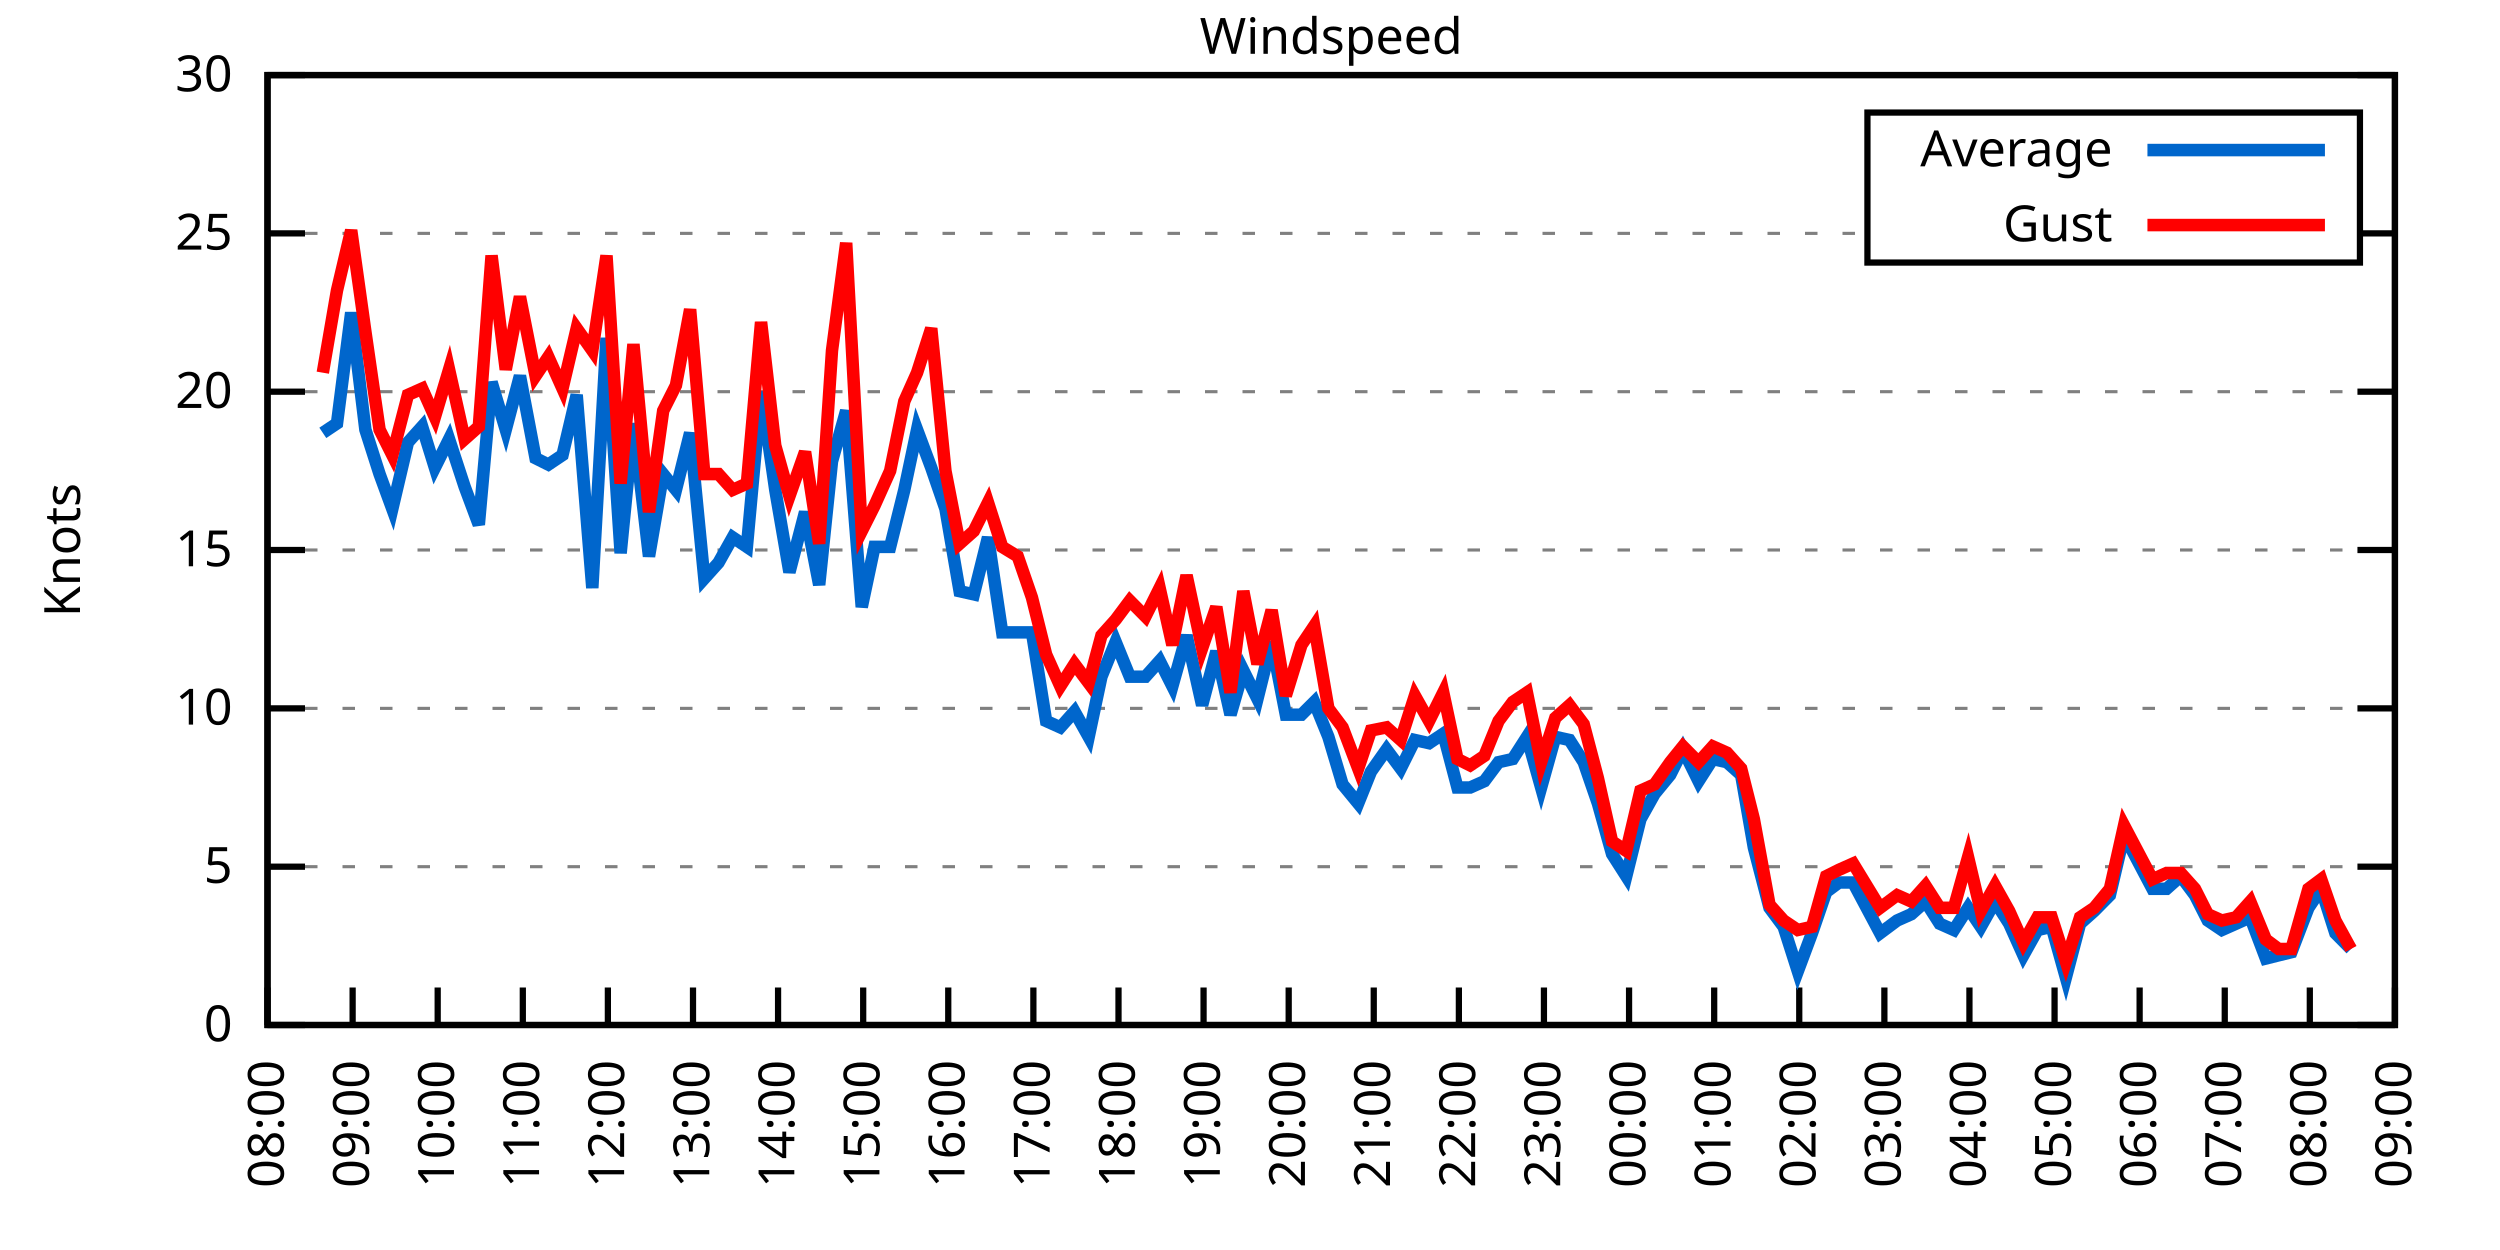
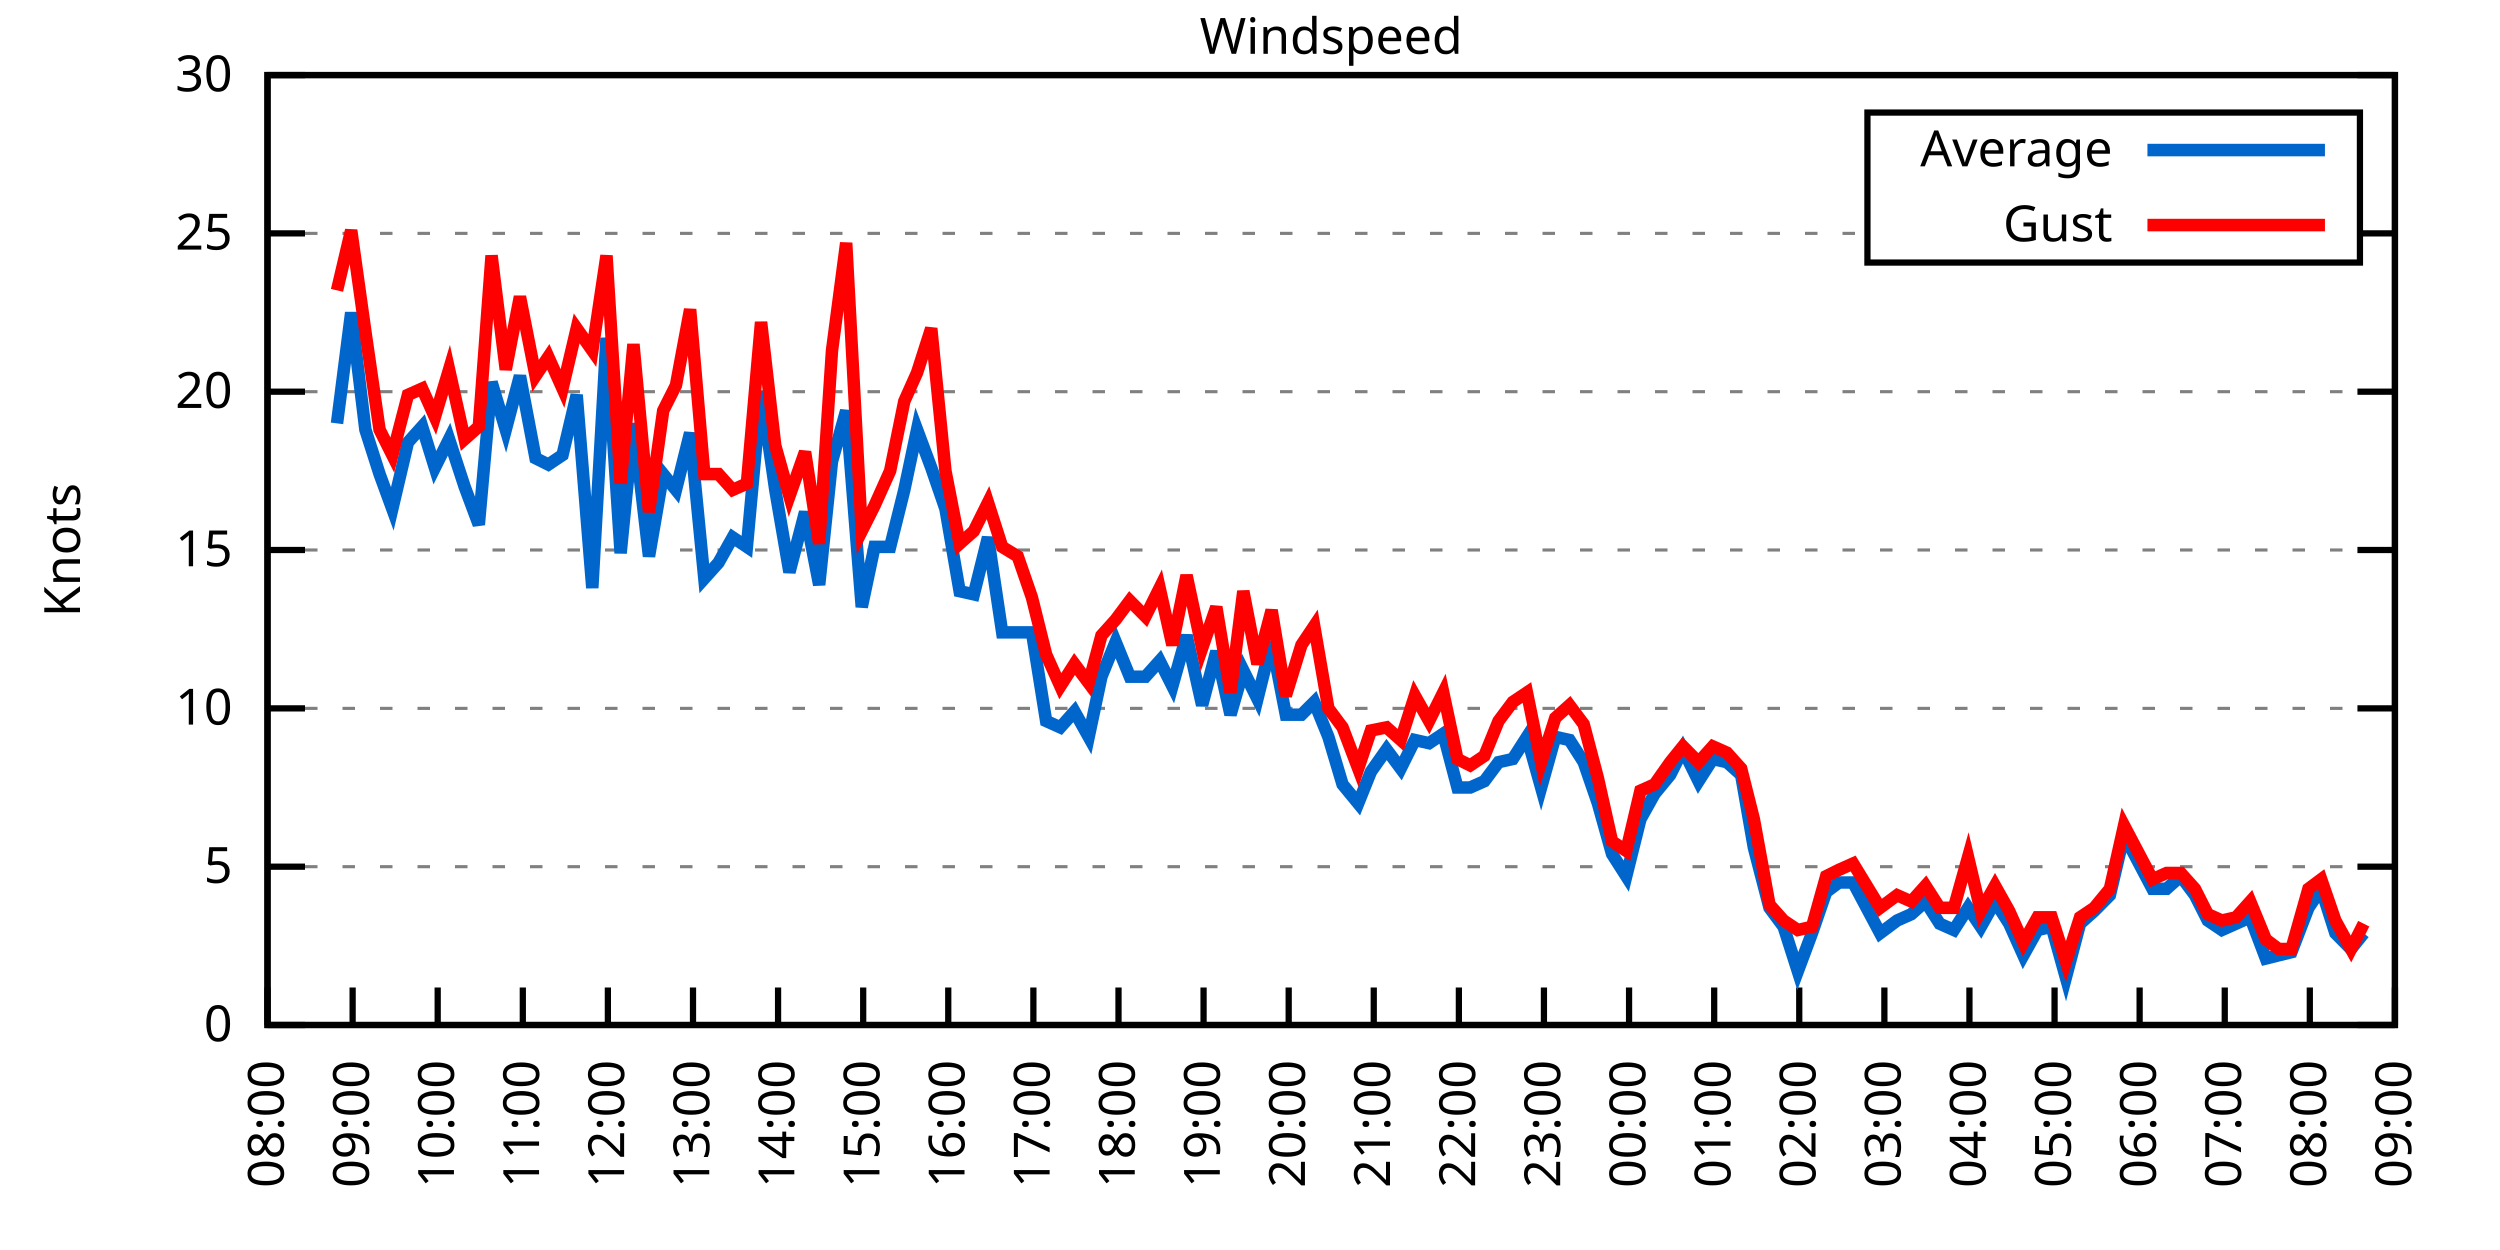
<svg xmlns="http://www.w3.org/2000/svg" xmlns:xlink="http://www.w3.org/1999/xlink" width="400" height="200" viewBox="0 0 400 200">
  <g id="gnuplot_canvas">
    <rect x="0" y="0" width="400" height="200" fill="none" />
    <defs>
      <circle id="gpDot" r="0.5" stroke-width="0.5" stroke="currentColor" />
      <path id="gpPt0" stroke-width="0.333" stroke="currentColor" d="M-1,0 h2 M0,-1 v2" />
      <path id="gpPt1" stroke-width="0.333" stroke="currentColor" d="M-1,-1 L1,1 M1,-1 L-1,1" />
      <path id="gpPt2" stroke-width="0.333" stroke="currentColor" d="M-1,0 L1,0 M0,-1 L0,1 M-1,-1 L1,1 M-1,1 L1,-1" />
      <rect id="gpPt3" stroke-width="0.333" stroke="currentColor" x="-1" y="-1" width="2" height="2" />
      <rect id="gpPt4" stroke-width="0.333" stroke="currentColor" fill="currentColor" x="-1" y="-1" width="2" height="2" />
      <circle id="gpPt5" stroke-width="0.333" stroke="currentColor" cx="0" cy="0" r="1" />
      <use xlink:href="#gpPt5" id="gpPt6" fill="currentColor" stroke="none" />
      <path id="gpPt7" stroke-width="0.333" stroke="currentColor" d="M0,-1.33 L-1.33,0.67 L1.33,0.67 z" />
      <use xlink:href="#gpPt7" id="gpPt8" fill="currentColor" stroke="none" />
      <use xlink:href="#gpPt7" id="gpPt9" stroke="currentColor" transform="rotate(180)" />
      <use xlink:href="#gpPt9" id="gpPt10" fill="currentColor" stroke="none" />
      <use xlink:href="#gpPt3" id="gpPt11" stroke="currentColor" transform="rotate(45)" />
      <use xlink:href="#gpPt11" id="gpPt12" fill="currentColor" stroke="none" />
      <path id="gpPt13" stroke-width="0.333" stroke="currentColor" d="M0,1.330 L1.265,0.411 L0.782,-1.067 L-0.782,-1.076 L-1.265,0.411 z" />
      <use xlink:href="#gpPt13" id="gpPt14" fill="currentColor" stroke="none" />
      <filter id="textbox" filterUnits="objectBoundingBox" x="0" y="0" height="1" width="1">
        <feFlood flood-color="white" flood-opacity="1" result="bgnd" />
        <feComposite in="SourceGraphic" in2="bgnd" operator="atop" />
      </filter>
      <filter id="greybox" filterUnits="objectBoundingBox" x="0" y="0" height="1" width="1">
        <feFlood flood-color="lightgrey" flood-opacity="1" result="grey" />
        <feComposite in="SourceGraphic" in2="grey" operator="atop" />
      </filter>
    </defs>
    <g fill="none" color="white" stroke="currentColor" stroke-width="1.00" stroke-linecap="butt" stroke-linejoin="miter">
</g>
    <g fill="none" color="black" stroke="currentColor" stroke-width="1.00" stroke-linecap="butt" stroke-linejoin="miter">
      <g stroke="none" shape-rendering="crispEdges">
        <polygon fill="rgb(255, 255, 255)" points="42.80,164.00 383.18,164.00 383.18,12.02 42.80,12.02 " />
      </g>
    </g>
    <g fill="none" color="black" stroke="currentColor" stroke-width="1.00" stroke-linecap="butt" stroke-linejoin="miter">
</g>
    <g fill="none" color="black" stroke="black" stroke-width="0.50" stroke-linecap="butt" stroke-linejoin="miter">
</g>
    <g fill="none" color="gray" stroke="currentColor" stroke-width="0.50" stroke-linecap="butt" stroke-linejoin="miter">
      <path stroke="gray" stroke-dasharray="2,4" class="gridline" d="M42.80,164.00 L383.19,164.00  " />
    </g>
    <g fill="none" color="gray" stroke="gray" stroke-width="1.00" stroke-linecap="butt" stroke-linejoin="miter">
</g>
    <g fill="none" color="black" stroke="currentColor" stroke-width="1.00" stroke-linecap="butt" stroke-linejoin="miter">
      <path stroke="black" d="M42.80,164.00 L48.80,164.00 M383.19,164.00 L377.19,164.00  " />
      <g transform="translate(37.20,166.60)" stroke="none" fill="black" font-family="Sans" font-size="8.00" text-anchor="end">
        <text>
          <tspan font-family="Sans"> 0</tspan>
        </text>
      </g>
    </g>
    <g fill="none" color="black" stroke="currentColor" stroke-width="1.00" stroke-linecap="butt" stroke-linejoin="miter">
</g>
    <g fill="none" color="black" stroke="black" stroke-width="0.50" stroke-linecap="butt" stroke-linejoin="miter">
</g>
    <g fill="none" color="gray" stroke="currentColor" stroke-width="0.50" stroke-linecap="butt" stroke-linejoin="miter">
      <path stroke="gray" stroke-dasharray="2,4" class="gridline" d="M42.80,138.67 L383.19,138.67  " />
    </g>
    <g fill="none" color="gray" stroke="gray" stroke-width="1.00" stroke-linecap="butt" stroke-linejoin="miter">
</g>
    <g fill="none" color="black" stroke="currentColor" stroke-width="1.00" stroke-linecap="butt" stroke-linejoin="miter">
      <path stroke="black" d="M42.80,138.67 L48.80,138.67 M383.19,138.67 L377.19,138.67  " />
      <g transform="translate(37.20,141.27)" stroke="none" fill="black" font-family="Sans" font-size="8.00" text-anchor="end">
        <text>
          <tspan font-family="Sans"> 5</tspan>
        </text>
      </g>
    </g>
    <g fill="none" color="black" stroke="currentColor" stroke-width="1.00" stroke-linecap="butt" stroke-linejoin="miter">
</g>
    <g fill="none" color="black" stroke="black" stroke-width="0.50" stroke-linecap="butt" stroke-linejoin="miter">
</g>
    <g fill="none" color="gray" stroke="currentColor" stroke-width="0.50" stroke-linecap="butt" stroke-linejoin="miter">
      <path stroke="gray" stroke-dasharray="2,4" class="gridline" d="M42.80,113.34 L383.19,113.34  " />
    </g>
    <g fill="none" color="gray" stroke="gray" stroke-width="1.00" stroke-linecap="butt" stroke-linejoin="miter">
</g>
    <g fill="none" color="black" stroke="currentColor" stroke-width="1.00" stroke-linecap="butt" stroke-linejoin="miter">
      <path stroke="black" d="M42.80,113.34 L48.80,113.34 M383.19,113.34 L377.19,113.34  " />
      <g transform="translate(37.20,115.94)" stroke="none" fill="black" font-family="Sans" font-size="8.00" text-anchor="end">
        <text>
          <tspan font-family="Sans"> 10</tspan>
        </text>
      </g>
    </g>
    <g fill="none" color="black" stroke="currentColor" stroke-width="1.00" stroke-linecap="butt" stroke-linejoin="miter">
</g>
    <g fill="none" color="black" stroke="black" stroke-width="0.50" stroke-linecap="butt" stroke-linejoin="miter">
</g>
    <g fill="none" color="gray" stroke="currentColor" stroke-width="0.50" stroke-linecap="butt" stroke-linejoin="miter">
      <path stroke="gray" stroke-dasharray="2,4" class="gridline" d="M42.80,88.00 L383.19,88.00  " />
    </g>
    <g fill="none" color="gray" stroke="gray" stroke-width="1.00" stroke-linecap="butt" stroke-linejoin="miter">
</g>
    <g fill="none" color="black" stroke="currentColor" stroke-width="1.00" stroke-linecap="butt" stroke-linejoin="miter">
      <path stroke="black" d="M42.80,88.00 L48.80,88.00 M383.19,88.00 L377.19,88.00  " />
      <g transform="translate(37.20,90.60)" stroke="none" fill="black" font-family="Sans" font-size="8.00" text-anchor="end">
        <text>
          <tspan font-family="Sans"> 15</tspan>
        </text>
      </g>
    </g>
    <g fill="none" color="black" stroke="currentColor" stroke-width="1.00" stroke-linecap="butt" stroke-linejoin="miter">
</g>
    <g fill="none" color="black" stroke="black" stroke-width="0.50" stroke-linecap="butt" stroke-linejoin="miter">
</g>
    <g fill="none" color="gray" stroke="currentColor" stroke-width="0.50" stroke-linecap="butt" stroke-linejoin="miter">
      <path stroke="gray" stroke-dasharray="2,4" class="gridline" d="M42.80,62.67 L383.19,62.67  " />
    </g>
    <g fill="none" color="gray" stroke="gray" stroke-width="1.00" stroke-linecap="butt" stroke-linejoin="miter">
</g>
    <g fill="none" color="black" stroke="currentColor" stroke-width="1.00" stroke-linecap="butt" stroke-linejoin="miter">
      <path stroke="black" d="M42.80,62.67 L48.80,62.67 M383.19,62.67 L377.19,62.67  " />
      <g transform="translate(37.20,65.27)" stroke="none" fill="black" font-family="Sans" font-size="8.00" text-anchor="end">
        <text>
          <tspan font-family="Sans"> 20</tspan>
        </text>
      </g>
    </g>
    <g fill="none" color="black" stroke="currentColor" stroke-width="1.00" stroke-linecap="butt" stroke-linejoin="miter">
</g>
    <g fill="none" color="black" stroke="black" stroke-width="0.50" stroke-linecap="butt" stroke-linejoin="miter">
</g>
    <g fill="none" color="gray" stroke="currentColor" stroke-width="0.50" stroke-linecap="butt" stroke-linejoin="miter">
      <path stroke="gray" stroke-dasharray="2,4" class="gridline" d="M42.80,37.34 L298.79,37.34 M377.59,37.34 L383.19,37.34  " />
    </g>
    <g fill="none" color="gray" stroke="gray" stroke-width="1.00" stroke-linecap="butt" stroke-linejoin="miter">
</g>
    <g fill="none" color="black" stroke="currentColor" stroke-width="1.00" stroke-linecap="butt" stroke-linejoin="miter">
      <path stroke="black" d="M42.80,37.34 L48.80,37.34 M383.19,37.34 L377.19,37.34  " />
      <g transform="translate(37.20,39.94)" stroke="none" fill="black" font-family="Sans" font-size="8.00" text-anchor="end">
        <text>
          <tspan font-family="Sans"> 25</tspan>
        </text>
      </g>
    </g>
    <g fill="none" color="black" stroke="currentColor" stroke-width="1.00" stroke-linecap="butt" stroke-linejoin="miter">
</g>
    <g fill="none" color="black" stroke="black" stroke-width="0.50" stroke-linecap="butt" stroke-linejoin="miter">
</g>
    <g fill="none" color="gray" stroke="currentColor" stroke-width="0.50" stroke-linecap="butt" stroke-linejoin="miter">
      <path stroke="gray" stroke-dasharray="2,4" class="gridline" d="M42.80,12.01 L383.19,12.01  " />
    </g>
    <g fill="none" color="gray" stroke="gray" stroke-width="1.00" stroke-linecap="butt" stroke-linejoin="miter">
</g>
    <g fill="none" color="black" stroke="currentColor" stroke-width="1.00" stroke-linecap="butt" stroke-linejoin="miter">
      <path stroke="black" d="M42.80,12.01 L48.80,12.01 M383.19,12.01 L377.19,12.01  " />
      <g transform="translate(37.20,14.61)" stroke="none" fill="black" font-family="Sans" font-size="8.00" text-anchor="end">
        <text>
          <tspan font-family="Sans"> 30</tspan>
        </text>
      </g>
    </g>
    <g fill="none" color="black" stroke="currentColor" stroke-width="1.00" stroke-linecap="butt" stroke-linejoin="miter">
      <path stroke="black" d="M42.80,164.00 L42.80,158.00  " />
      <g transform="translate(45.40,169.60) rotate(270.00)" stroke="none" fill="black" font-family="Sans" font-size="8.00" text-anchor="end">
        <text>
          <tspan font-family="Sans">08:00</tspan>
        </text>
      </g>
    </g>
    <g fill="none" color="black" stroke="currentColor" stroke-width="1.00" stroke-linecap="butt" stroke-linejoin="miter">
      <path stroke="black" d="M56.42,164.00 L56.42,158.00  " />
      <g transform="translate(59.02,169.60) rotate(270.00)" stroke="none" fill="black" font-family="Sans" font-size="8.00" text-anchor="end">
        <text>
          <tspan font-family="Sans">09:00</tspan>
        </text>
      </g>
    </g>
    <g fill="none" color="black" stroke="currentColor" stroke-width="1.00" stroke-linecap="butt" stroke-linejoin="miter">
      <path stroke="black" d="M70.03,164.00 L70.03,158.00  " />
      <g transform="translate(72.63,169.60) rotate(270.00)" stroke="none" fill="black" font-family="Sans" font-size="8.00" text-anchor="end">
        <text>
          <tspan font-family="Sans">10:00</tspan>
        </text>
      </g>
    </g>
    <g fill="none" color="black" stroke="currentColor" stroke-width="1.00" stroke-linecap="butt" stroke-linejoin="miter">
      <path stroke="black" d="M83.65,164.00 L83.65,158.00  " />
      <g transform="translate(86.25,169.60) rotate(270.00)" stroke="none" fill="black" font-family="Sans" font-size="8.00" text-anchor="end">
        <text>
          <tspan font-family="Sans">11:00</tspan>
        </text>
      </g>
    </g>
    <g fill="none" color="black" stroke="currentColor" stroke-width="1.00" stroke-linecap="butt" stroke-linejoin="miter">
      <path stroke="black" d="M97.26,164.00 L97.26,158.00  " />
      <g transform="translate(99.86,169.60) rotate(270.00)" stroke="none" fill="black" font-family="Sans" font-size="8.00" text-anchor="end">
        <text>
          <tspan font-family="Sans">12:00</tspan>
        </text>
      </g>
    </g>
    <g fill="none" color="black" stroke="currentColor" stroke-width="1.00" stroke-linecap="butt" stroke-linejoin="miter">
      <path stroke="black" d="M110.88,164.00 L110.88,158.00  " />
      <g transform="translate(113.48,169.60) rotate(270.00)" stroke="none" fill="black" font-family="Sans" font-size="8.00" text-anchor="end">
        <text>
          <tspan font-family="Sans">13:00</tspan>
        </text>
      </g>
    </g>
    <g fill="none" color="black" stroke="currentColor" stroke-width="1.00" stroke-linecap="butt" stroke-linejoin="miter">
      <path stroke="black" d="M124.49,164.00 L124.49,158.00  " />
      <g transform="translate(127.09,169.60) rotate(270.00)" stroke="none" fill="black" font-family="Sans" font-size="8.00" text-anchor="end">
        <text>
          <tspan font-family="Sans">14:00</tspan>
        </text>
      </g>
    </g>
    <g fill="none" color="black" stroke="currentColor" stroke-width="1.00" stroke-linecap="butt" stroke-linejoin="miter">
      <path stroke="black" d="M138.11,164.00 L138.11,158.00  " />
      <g transform="translate(140.71,169.60) rotate(270.00)" stroke="none" fill="black" font-family="Sans" font-size="8.00" text-anchor="end">
        <text>
          <tspan font-family="Sans">15:00</tspan>
        </text>
      </g>
    </g>
    <g fill="none" color="black" stroke="currentColor" stroke-width="1.00" stroke-linecap="butt" stroke-linejoin="miter">
      <path stroke="black" d="M151.72,164.00 L151.72,158.00  " />
      <g transform="translate(154.32,169.60) rotate(270.00)" stroke="none" fill="black" font-family="Sans" font-size="8.00" text-anchor="end">
        <text>
          <tspan font-family="Sans">16:00</tspan>
        </text>
      </g>
    </g>
    <g fill="none" color="black" stroke="currentColor" stroke-width="1.00" stroke-linecap="butt" stroke-linejoin="miter">
      <path stroke="black" d="M165.34,164.00 L165.34,158.00  " />
      <g transform="translate(167.94,169.60) rotate(270.00)" stroke="none" fill="black" font-family="Sans" font-size="8.00" text-anchor="end">
        <text>
          <tspan font-family="Sans">17:00</tspan>
        </text>
      </g>
    </g>
    <g fill="none" color="black" stroke="currentColor" stroke-width="1.00" stroke-linecap="butt" stroke-linejoin="miter">
      <path stroke="black" d="M178.96,164.00 L178.96,158.00  " />
      <g transform="translate(181.56,169.60) rotate(270.00)" stroke="none" fill="black" font-family="Sans" font-size="8.00" text-anchor="end">
        <text>
          <tspan font-family="Sans">18:00</tspan>
        </text>
      </g>
    </g>
    <g fill="none" color="black" stroke="currentColor" stroke-width="1.00" stroke-linecap="butt" stroke-linejoin="miter">
      <path stroke="black" d="M192.57,164.00 L192.57,158.00  " />
      <g transform="translate(195.17,169.60) rotate(270.00)" stroke="none" fill="black" font-family="Sans" font-size="8.00" text-anchor="end">
        <text>
          <tspan font-family="Sans">19:00</tspan>
        </text>
      </g>
    </g>
    <g fill="none" color="black" stroke="currentColor" stroke-width="1.00" stroke-linecap="butt" stroke-linejoin="miter">
      <path stroke="black" d="M206.19,164.00 L206.19,158.00  " />
      <g transform="translate(208.79,169.60) rotate(270.00)" stroke="none" fill="black" font-family="Sans" font-size="8.00" text-anchor="end">
        <text>
          <tspan font-family="Sans">20:00</tspan>
        </text>
      </g>
    </g>
    <g fill="none" color="black" stroke="currentColor" stroke-width="1.00" stroke-linecap="butt" stroke-linejoin="miter">
      <path stroke="black" d="M219.80,164.00 L219.80,158.00  " />
      <g transform="translate(222.40,169.60) rotate(270.00)" stroke="none" fill="black" font-family="Sans" font-size="8.00" text-anchor="end">
        <text>
          <tspan font-family="Sans">21:00</tspan>
        </text>
      </g>
    </g>
    <g fill="none" color="black" stroke="currentColor" stroke-width="1.00" stroke-linecap="butt" stroke-linejoin="miter">
      <path stroke="black" d="M233.42,164.00 L233.42,158.00  " />
      <g transform="translate(236.02,169.60) rotate(270.00)" stroke="none" fill="black" font-family="Sans" font-size="8.00" text-anchor="end">
        <text>
          <tspan font-family="Sans">22:00</tspan>
        </text>
      </g>
    </g>
    <g fill="none" color="black" stroke="currentColor" stroke-width="1.00" stroke-linecap="butt" stroke-linejoin="miter">
      <path stroke="black" d="M247.03,164.00 L247.03,158.00  " />
      <g transform="translate(249.63,169.60) rotate(270.00)" stroke="none" fill="black" font-family="Sans" font-size="8.00" text-anchor="end">
        <text>
          <tspan font-family="Sans">23:00</tspan>
        </text>
      </g>
    </g>
    <g fill="none" color="black" stroke="currentColor" stroke-width="1.00" stroke-linecap="butt" stroke-linejoin="miter">
      <path stroke="black" d="M260.65,164.00 L260.65,158.00  " />
      <g transform="translate(263.25,169.60) rotate(270.00)" stroke="none" fill="black" font-family="Sans" font-size="8.00" text-anchor="end">
        <text>
          <tspan font-family="Sans">00:00</tspan>
        </text>
      </g>
    </g>
    <g fill="none" color="black" stroke="currentColor" stroke-width="1.00" stroke-linecap="butt" stroke-linejoin="miter">
      <path stroke="black" d="M274.27,164.00 L274.27,158.00  " />
      <g transform="translate(276.87,169.60) rotate(270.00)" stroke="none" fill="black" font-family="Sans" font-size="8.00" text-anchor="end">
        <text>
          <tspan font-family="Sans">01:00</tspan>
        </text>
      </g>
    </g>
    <g fill="none" color="black" stroke="currentColor" stroke-width="1.00" stroke-linecap="butt" stroke-linejoin="miter">
      <path stroke="black" d="M287.88,164.00 L287.88,158.00  " />
      <g transform="translate(290.48,169.60) rotate(270.00)" stroke="none" fill="black" font-family="Sans" font-size="8.00" text-anchor="end">
        <text>
          <tspan font-family="Sans">02:00</tspan>
        </text>
      </g>
    </g>
    <g fill="none" color="black" stroke="currentColor" stroke-width="1.00" stroke-linecap="butt" stroke-linejoin="miter">
      <path stroke="black" d="M301.50,164.00 L301.50,158.00  " />
      <g transform="translate(304.10,169.60) rotate(270.00)" stroke="none" fill="black" font-family="Sans" font-size="8.00" text-anchor="end">
        <text>
          <tspan font-family="Sans">03:00</tspan>
        </text>
      </g>
    </g>
    <g fill="none" color="black" stroke="currentColor" stroke-width="1.00" stroke-linecap="butt" stroke-linejoin="miter">
      <path stroke="black" d="M315.11,164.00 L315.11,158.00  " />
      <g transform="translate(317.71,169.60) rotate(270.00)" stroke="none" fill="black" font-family="Sans" font-size="8.00" text-anchor="end">
        <text>
          <tspan font-family="Sans">04:00</tspan>
        </text>
      </g>
    </g>
    <g fill="none" color="black" stroke="currentColor" stroke-width="1.00" stroke-linecap="butt" stroke-linejoin="miter">
      <path stroke="black" d="M328.73,164.00 L328.73,158.00  " />
      <g transform="translate(331.33,169.60) rotate(270.00)" stroke="none" fill="black" font-family="Sans" font-size="8.00" text-anchor="end">
        <text>
          <tspan font-family="Sans">05:00</tspan>
        </text>
      </g>
    </g>
    <g fill="none" color="black" stroke="currentColor" stroke-width="1.00" stroke-linecap="butt" stroke-linejoin="miter">
      <path stroke="black" d="M342.34,164.00 L342.34,158.00  " />
      <g transform="translate(344.94,169.60) rotate(270.00)" stroke="none" fill="black" font-family="Sans" font-size="8.00" text-anchor="end">
        <text>
          <tspan font-family="Sans">06:00</tspan>
        </text>
      </g>
    </g>
    <g fill="none" color="black" stroke="currentColor" stroke-width="1.00" stroke-linecap="butt" stroke-linejoin="miter">
      <path stroke="black" d="M355.96,164.00 L355.96,158.00  " />
      <g transform="translate(358.56,169.60) rotate(270.00)" stroke="none" fill="black" font-family="Sans" font-size="8.00" text-anchor="end">
        <text>
          <tspan font-family="Sans">07:00</tspan>
        </text>
      </g>
    </g>
    <g fill="none" color="black" stroke="currentColor" stroke-width="1.00" stroke-linecap="butt" stroke-linejoin="miter">
      <path stroke="black" d="M369.57,164.00 L369.57,158.00  " />
      <g transform="translate(372.17,169.60) rotate(270.00)" stroke="none" fill="black" font-family="Sans" font-size="8.00" text-anchor="end">
        <text>
          <tspan font-family="Sans">08:00</tspan>
        </text>
      </g>
    </g>
    <g fill="none" color="black" stroke="currentColor" stroke-width="1.00" stroke-linecap="butt" stroke-linejoin="miter">
      <path stroke="black" d="M383.19,164.00 L383.19,158.00  " />
      <g transform="translate(385.79,169.60) rotate(270.00)" stroke="none" fill="black" font-family="Sans" font-size="8.00" text-anchor="end">
        <text>
          <tspan font-family="Sans">09:00</tspan>
        </text>
      </g>
    </g>
    <g fill="none" color="black" stroke="currentColor" stroke-width="1.00" stroke-linecap="butt" stroke-linejoin="miter">
</g>
    <g fill="none" color="black" stroke="currentColor" stroke-width="1.00" stroke-linecap="butt" stroke-linejoin="miter">
      <path stroke="black" d="M42.80,12.01 L42.80,164.00 L383.19,164.00 L383.19,12.01 L42.80,12.01 Z  " />
    </g>
    <g fill="none" color="black" stroke="currentColor" stroke-width="1.00" stroke-linecap="butt" stroke-linejoin="miter">
</g>
    <g fill="none" color="black" stroke="currentColor" stroke-width="1.00" stroke-linecap="butt" stroke-linejoin="miter">
      <path stroke="black" d="M298.79,42.01 L298.79,18.01 L377.59,18.01 L377.59,42.01 L298.79,42.01 Z  " />
    </g>
    <g id="Windspeed_plot_1">
      <g fill="none" color="white" stroke="black" stroke-width="2.00" stroke-linecap="butt" stroke-linejoin="miter">
</g>
      <g fill="none" color="black" stroke="currentColor" stroke-width="2.00" stroke-linecap="butt" stroke-linejoin="miter">
        <g transform="translate(337.99,26.61)" stroke="none" fill="black" font-family="Sans" font-size="8.00" text-anchor="end">
          <text>
            <tspan font-family="Sans">Average</tspan>
          </text>
        </g>
      </g>
      <g fill="none" color="black" stroke="currentColor" stroke-width="2.00" stroke-linecap="butt" stroke-linejoin="miter">
-         <path stroke="rgb(  0, 102, 204)" d="M343.59,24.01 L371.99,24.01 M51.65,69.26 L53.92,67.74 L56.19,50.01 L58.46,68.75 L60.73,75.85 L62.77,81.42   L65.27,70.78 L67.54,68.25 L69.58,74.83 L71.85,70.27 L74.34,77.87 L76.61,83.95 L78.65,61.15 L80.92,68.75   L83.19,60.14 L85.69,73.31 L87.73,74.33 L90.00,72.81 L92.27,63.18 L94.77,94.08 L97.04,54.06 L99.30,88.51   L101.35,67.74 L103.84,89.02 L106.11,75.85 L108.15,78.38 L110.42,69.26 L112.69,92.56 L114.96,90.03 L117.23,85.98   L119.50,87.50 L121.77,62.67 L124.04,78.38 L126.31,91.55 L128.81,81.93 L131.07,93.58 L133.12,73.82 L135.39,65.71   L137.88,97.12 L139.92,87.50 L142.42,87.50 L144.69,78.38 L146.73,68.75 L149.00,74.83 L151.27,81.42 L153.54,94.59   L155.81,95.10 L158.08,85.98 L160.35,101.18 L162.84,101.18 L165.11,101.18 L167.38,115.36 L169.65,116.38 L171.92,113.84   L174.19,117.90 L176.23,108.27 L178.50,102.70 L180.77,108.27 L183.27,108.27 L185.54,105.74 L187.58,109.79 L189.85,101.68   L192.34,112.83 L194.61,104.22 L196.88,114.35 L198.93,107.26 L201.19,111.82 L203.46,102.70 L205.73,114.35 L208.23,114.35   L210.27,112.32 L212.54,117.90 L214.81,125.50 L217.31,128.54 L219.35,123.47 L221.85,119.92 L224.11,122.96 L226.38,118.40   L228.65,118.91 L230.92,117.39 L233.19,126.00 L235.23,126.00 L237.50,124.99 L239.77,121.95 L242.04,121.44 L244.31,117.90   L246.58,126.00 L248.85,117.90 L251.12,118.40 L253.39,121.95 L255.66,128.54 L257.93,136.64 L260.20,140.19 L262.47,131.07   L264.73,127.02 L267.23,123.98 L269.27,119.92 L271.77,124.99 L274.04,121.44 L276.31,121.95 L278.58,123.98 L280.62,135.63   L283.12,145.25 L285.38,148.29 L287.65,155.39 L289.92,149.31 L292.19,142.72 L294.23,141.20 L296.50,141.20 L300.82,149.31   L303.54,147.28 L305.81,146.27 L308.08,144.24 L310.35,147.79 L312.62,148.80 L314.89,145.25 L316.93,148.29 L319.20,144.24   L321.47,147.79 L323.74,152.85 L326.00,148.80 L328.27,148.29 L330.54,156.40 L332.81,147.79 L335.08,145.76 L337.58,143.23   L339.85,133.60 L344.39,142.21 L346.65,142.21 L348.92,140.19 L351.19,143.23 L353.24,147.28 L355.50,148.80 L357.77,147.79   L360.04,146.77 L362.54,153.36 L364.58,152.85 L366.62,152.35 L369.35,145.25 L371.39,142.21 L373.66,149.31 L376.16,151.84    " />
+         <path stroke="rgb(  0, 102, 204)" d="M343.59,24.01 L371.99,24.01 M53.92,67.74 L56.19,50.01 L58.46,68.75 L60.73,75.85 L62.77,81.42 L65.27,70.78   L67.54,68.25 L69.58,74.83 L71.85,70.27 L74.34,77.87 L76.61,83.95 L78.65,61.15 L80.92,68.75 L83.19,60.14   L85.69,73.31 L87.73,74.33 L90.00,72.81 L92.27,63.18 L94.77,94.08 L97.04,54.06 L99.30,88.51 L101.35,67.74   L103.84,89.02 L106.11,75.85 L108.15,78.38 L110.42,69.26 L112.69,92.56 L114.96,90.03 L117.23,85.98 L119.50,87.50   L121.77,62.67 L124.04,78.38 L126.31,91.55 L128.81,81.93 L131.07,93.58 L133.12,73.82 L135.39,65.71 L137.88,97.12   L139.92,87.50 L142.42,87.50 L144.69,78.38 L146.73,68.75 L149.00,74.83 L151.27,81.42 L153.54,94.59 L155.81,95.10   L158.08,85.98 L160.35,101.18 L162.84,101.18 L165.11,101.18 L167.38,115.36 L169.65,116.38 L171.92,113.84 L174.19,117.90   L176.23,108.27 L178.50,102.70 L180.77,108.27 L183.27,108.27 L185.54,105.74 L187.58,109.79 L189.85,101.68 L192.34,112.83   L194.61,104.22 L196.88,114.35 L198.93,107.26 L201.19,111.82 L203.46,102.70 L205.73,114.35 L208.23,114.35 L210.27,112.32   L212.54,117.90 L214.81,125.50 L217.31,128.54 L219.35,123.47 L221.85,119.92 L224.11,122.96 L226.38,118.40 L228.65,118.91   L230.92,117.39 L233.19,126.00 L235.23,126.00 L237.50,124.99 L239.77,121.95 L242.04,121.44 L244.31,117.90 L246.58,126.00   L248.85,117.90 L251.12,118.40 L253.39,121.95 L255.66,128.54 L257.93,136.64 L260.20,140.19 L262.47,131.07 L264.73,127.02   L267.23,123.98 L269.27,119.92 L271.77,124.99 L274.04,121.44 L276.31,121.95 L278.58,123.98 L280.62,135.63 L283.12,145.25   L285.38,148.29 L287.65,155.39 L289.92,149.31 L292.19,142.72 L294.23,141.20 L296.50,141.20 L300.82,149.31 L303.54,147.28   L305.81,146.27 L308.08,144.24 L310.35,147.79 L312.62,148.80 L314.89,145.25 L316.93,148.29 L319.20,144.24 L321.47,147.79   L323.74,152.85 L326.00,148.80 L328.27,148.29 L330.54,156.40 L332.81,147.79 L335.08,145.76 L337.58,143.23 L339.85,133.60   L344.39,142.21 L346.65,142.21 L348.92,140.19 L351.19,143.23 L353.24,147.28 L355.50,148.80 L357.77,147.79 L360.04,146.77   L362.54,153.36 L364.58,152.85 L366.62,152.35 L369.35,145.25 L371.39,142.21 L373.66,149.31 L376.16,151.84 L378.20,149.31    " />
      </g>
    </g>
    <g id="Windspeed_plot_2">
      <g fill="none" color="black" stroke="currentColor" stroke-width="2.00" stroke-linecap="butt" stroke-linejoin="miter">
        <g transform="translate(337.99,38.61)" stroke="none" fill="black" font-family="Sans" font-size="8.00" text-anchor="end">
          <text>
            <tspan font-family="Sans">Gust</tspan>
          </text>
        </g>
      </g>
      <g fill="none" color="black" stroke="currentColor" stroke-width="2.00" stroke-linecap="butt" stroke-linejoin="miter">
-         <path stroke="rgb(255,   0,   0)" d="M343.59,36.01 L371.99,36.01 M51.65,59.63 L53.92,46.46 L56.19,36.84 L58.46,53.05 L60.73,68.75 L62.77,72.81   L65.27,63.18 L67.54,62.17 L69.58,66.73 L71.85,59.13 L74.34,70.27 L76.61,68.25 L78.65,40.89 L80.92,59.13   L83.19,47.47 L85.69,60.14 L87.73,57.10 L90.00,62.17 L92.27,52.54 L94.77,56.09 L97.04,40.89 L99.30,77.37   L101.35,55.07 L103.84,81.93 L106.11,65.71 L108.15,61.66 L110.42,49.50 L112.69,75.85 L114.96,75.85 L117.23,78.38   L119.50,77.37 L121.77,51.53 L124.04,71.29 L126.31,79.39 L128.81,72.30 L131.07,86.99 L133.12,56.09 L135.39,38.86   L137.88,84.97 L139.92,80.91 L142.42,75.34 L144.69,64.19 L146.73,59.63 L149.00,52.54 L151.27,75.34 L153.54,86.99   L155.81,84.97 L158.08,80.41 L160.35,87.50 L162.84,89.02 L165.11,95.60 L167.38,104.72 L169.65,109.79 L171.92,106.24   L174.19,109.28 L176.23,101.68 L178.50,99.15 L180.77,96.11 L183.27,98.64 L185.54,94.08 L187.58,103.20 L189.85,92.06   L192.34,103.71 L194.61,97.12 L196.88,110.80 L198.93,94.59 L201.19,106.24 L203.46,97.63 L205.73,111.31 L208.23,103.20   L210.27,100.16 L212.54,113.34 L214.81,116.38 L217.31,122.96 L219.35,116.88 L221.85,116.38 L224.11,118.40 L226.38,111.31   L228.65,115.36 L230.92,110.80 L233.19,121.44 L235.23,122.46 L237.50,120.94 L239.77,115.36 L242.04,112.32 L244.31,110.80   L246.58,121.95 L248.85,114.86 L251.12,112.83 L253.39,115.87 L255.66,124.48 L257.93,134.62 L260.20,136.14 L262.47,126.51   L264.73,125.50 L267.23,121.95 L269.27,119.42 L271.77,121.95 L274.04,119.42 L276.31,120.43 L278.58,122.96 L280.62,131.07   L283.12,144.75 L285.38,147.28 L287.65,148.80 L289.92,148.29 L292.19,140.19 L294.23,139.17 L296.50,138.16 L300.82,145.25   L303.54,143.23 L305.81,144.24 L308.08,141.71 L310.35,145.25 L312.62,145.25 L314.89,137.15 L316.93,145.76 L319.20,141.71   L321.47,145.76 L323.74,150.83 L326.00,146.77 L328.27,146.77 L330.54,153.87 L332.81,146.77 L335.08,145.25 L337.58,142.21   L339.85,132.08 L344.39,140.69 L346.65,139.68 L348.92,139.68 L351.19,142.21 L353.24,146.27 L355.50,147.28 L357.77,146.77   L360.04,144.24 L362.54,150.32 L364.58,151.84 L366.62,151.84 L369.35,142.21 L371.39,140.69 L373.66,147.28 L376.16,151.84    " />
+         <path stroke="rgb(255,   0,   0)" d="M343.59,36.01 L371.99,36.01 M53.92,46.46 L56.19,36.84 L58.46,53.05 L60.73,68.75 L62.77,72.81 L65.27,63.18   L67.54,62.17 L69.58,66.73 L71.85,59.13 L74.34,70.27 L76.61,68.25 L78.65,40.89 L80.92,59.13 L83.19,47.47   L85.69,60.14 L87.73,57.10 L90.00,62.17 L92.27,52.54 L94.77,56.09 L97.04,40.89 L99.30,77.37 L101.35,55.07   L103.84,81.93 L106.11,65.71 L108.15,61.66 L110.42,49.50 L112.69,75.85 L114.96,75.85 L117.23,78.38 L119.50,77.37   L121.77,51.53 L124.04,71.29 L126.31,79.39 L128.81,72.30 L131.07,86.99 L133.12,56.09 L135.39,38.86 L137.88,84.97   L139.92,80.91 L142.42,75.34 L144.69,64.19 L146.73,59.63 L149.00,52.54 L151.27,75.34 L153.54,86.99 L155.81,84.97   L158.08,80.41 L160.35,87.50 L162.84,89.02 L165.11,95.60 L167.38,104.72 L169.65,109.79 L171.92,106.24 L174.19,109.28   L176.23,101.68 L178.50,99.15 L180.77,96.11 L183.27,98.64 L185.54,94.08 L187.58,103.20 L189.85,92.06 L192.34,103.71   L194.61,97.12 L196.88,110.80 L198.93,94.59 L201.19,106.24 L203.46,97.63 L205.73,111.31 L208.23,103.20 L210.27,100.16   L212.54,113.34 L214.81,116.38 L217.31,122.96 L219.35,116.88 L221.85,116.38 L224.11,118.40 L226.38,111.31 L228.65,115.36   L230.92,110.80 L233.19,121.44 L235.23,122.46 L237.50,120.94 L239.77,115.36 L242.04,112.32 L244.31,110.80 L246.58,121.95   L248.85,114.86 L251.12,112.83 L253.39,115.87 L255.66,124.48 L257.93,134.62 L260.20,136.14 L262.47,126.51 L264.73,125.50   L267.23,121.95 L269.27,119.42 L271.77,121.95 L274.04,119.42 L276.31,120.43 L278.58,122.96 L280.62,131.07 L283.12,144.75   L285.38,147.28 L287.65,148.80 L289.92,148.29 L292.19,140.19 L294.23,139.17 L296.50,138.16 L300.82,145.25 L303.54,143.23   L305.81,144.24 L308.08,141.71 L310.35,145.25 L312.62,145.25 L314.89,137.15 L316.93,145.76 L319.20,141.71 L321.47,145.76   L323.74,150.83 L326.00,146.77 L328.27,146.77 L330.54,153.87 L332.81,146.77 L335.08,145.25 L337.58,142.21 L339.85,132.08   L344.39,140.69 L346.65,139.68 L348.92,139.68 L351.19,142.21 L353.24,146.27 L355.50,147.28 L357.77,146.77 L360.04,144.24   L362.54,150.32 L364.58,151.84 L366.62,151.84 L369.35,142.21 L371.39,140.69 L373.66,147.28 L376.16,151.84 L378.20,147.79    " />
      </g>
    </g>
    <g fill="none" color="black" stroke="currentColor" stroke-width="2.00" stroke-linecap="butt" stroke-linejoin="miter">
</g>
    <g fill="none" color="black" stroke="black" stroke-width="1.00" stroke-linecap="butt" stroke-linejoin="miter">
</g>
    <g fill="none" color="black" stroke="currentColor" stroke-width="1.00" stroke-linecap="butt" stroke-linejoin="miter">
      <path stroke="black" d="M42.80,12.01 L42.80,164.00 L383.19,164.00 L383.19,12.01 L42.80,12.01 Z  " />
      <g transform="translate(12.80,88.01) rotate(270.00)" stroke="none" fill="black" font-family="Sans" font-size="8.00" text-anchor="middle">
        <text>
          <tspan font-family="Sans">Knots</tspan>
        </text>
      </g>
    </g>
    <g fill="none" color="black" stroke="currentColor" stroke-width="1.00" stroke-linecap="butt" stroke-linejoin="miter">
</g>
    <g fill="none" color="black" stroke="currentColor" stroke-width="1.00" stroke-linecap="butt" stroke-linejoin="miter">
      <g transform="translate(212.99,8.61)" stroke="none" fill="black" font-family="Sans" font-size="8.00" text-anchor="middle">
        <text>
          <tspan font-family="Sans">Windspeed</tspan>
        </text>
      </g>
    </g>
    <g fill="none" color="black" stroke="currentColor" stroke-width="1.00" stroke-linecap="butt" stroke-linejoin="miter">
</g>
  </g>
</svg>
